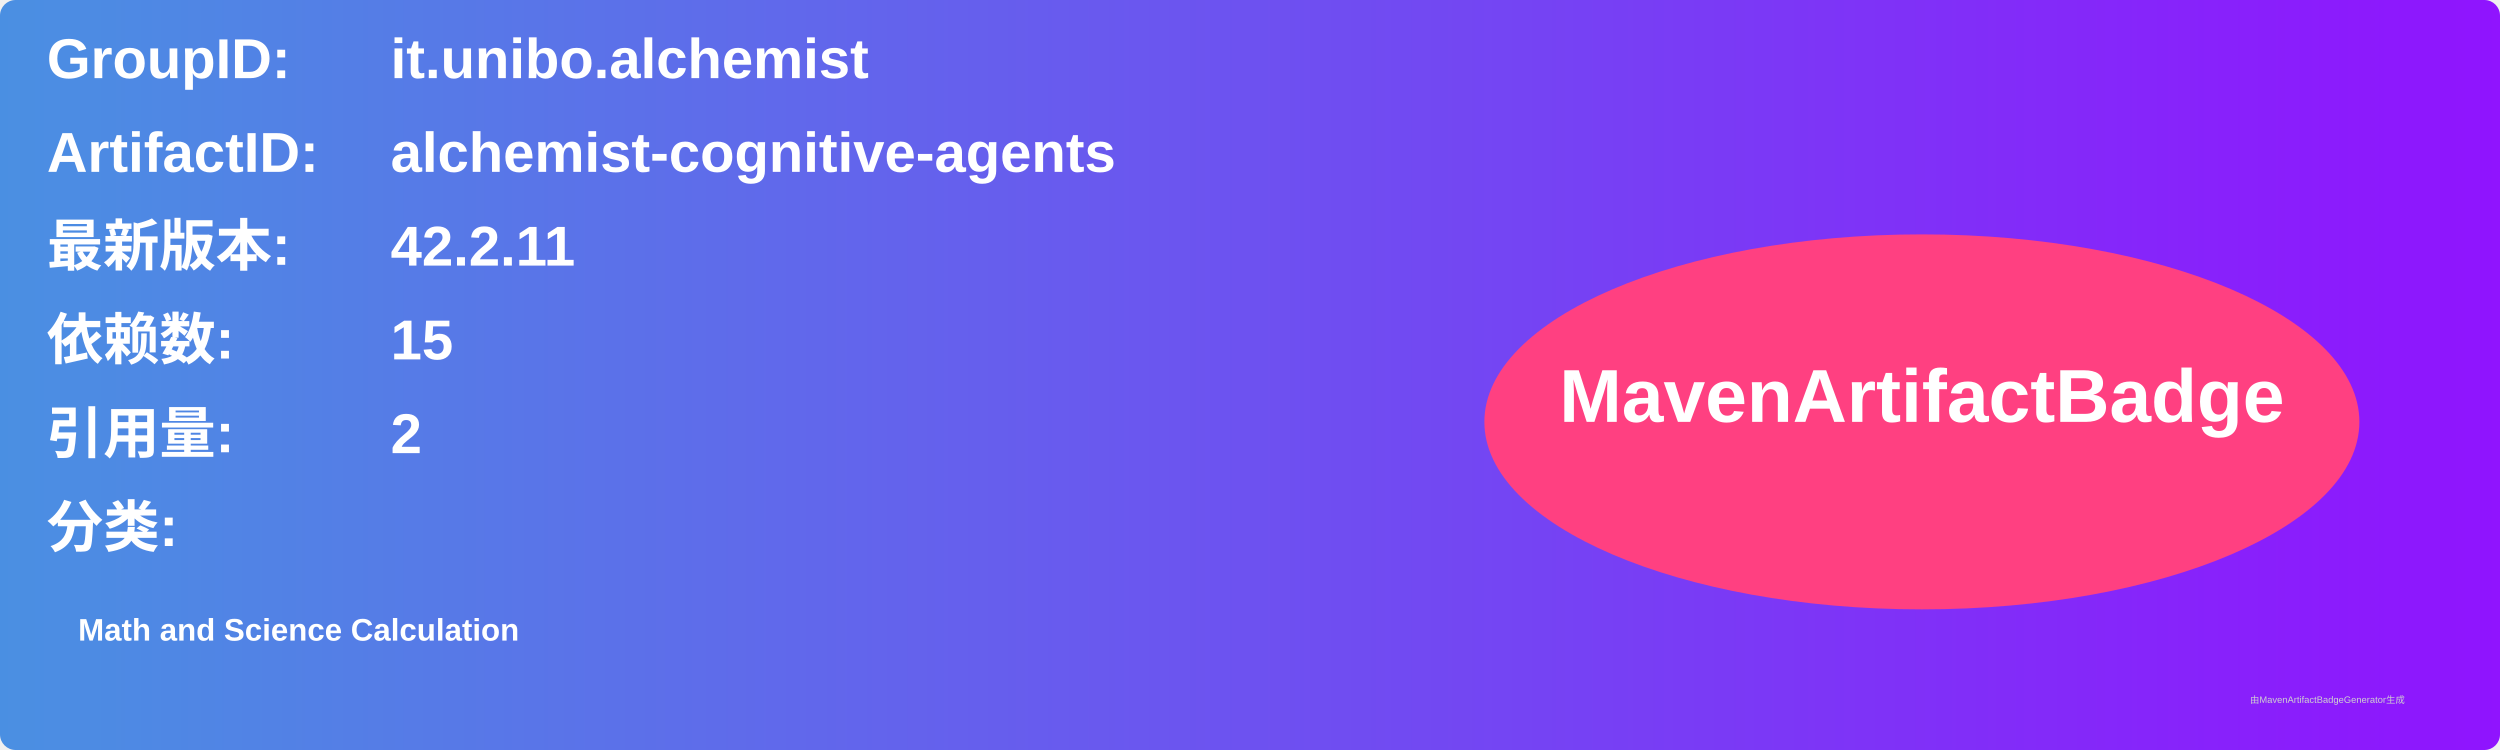
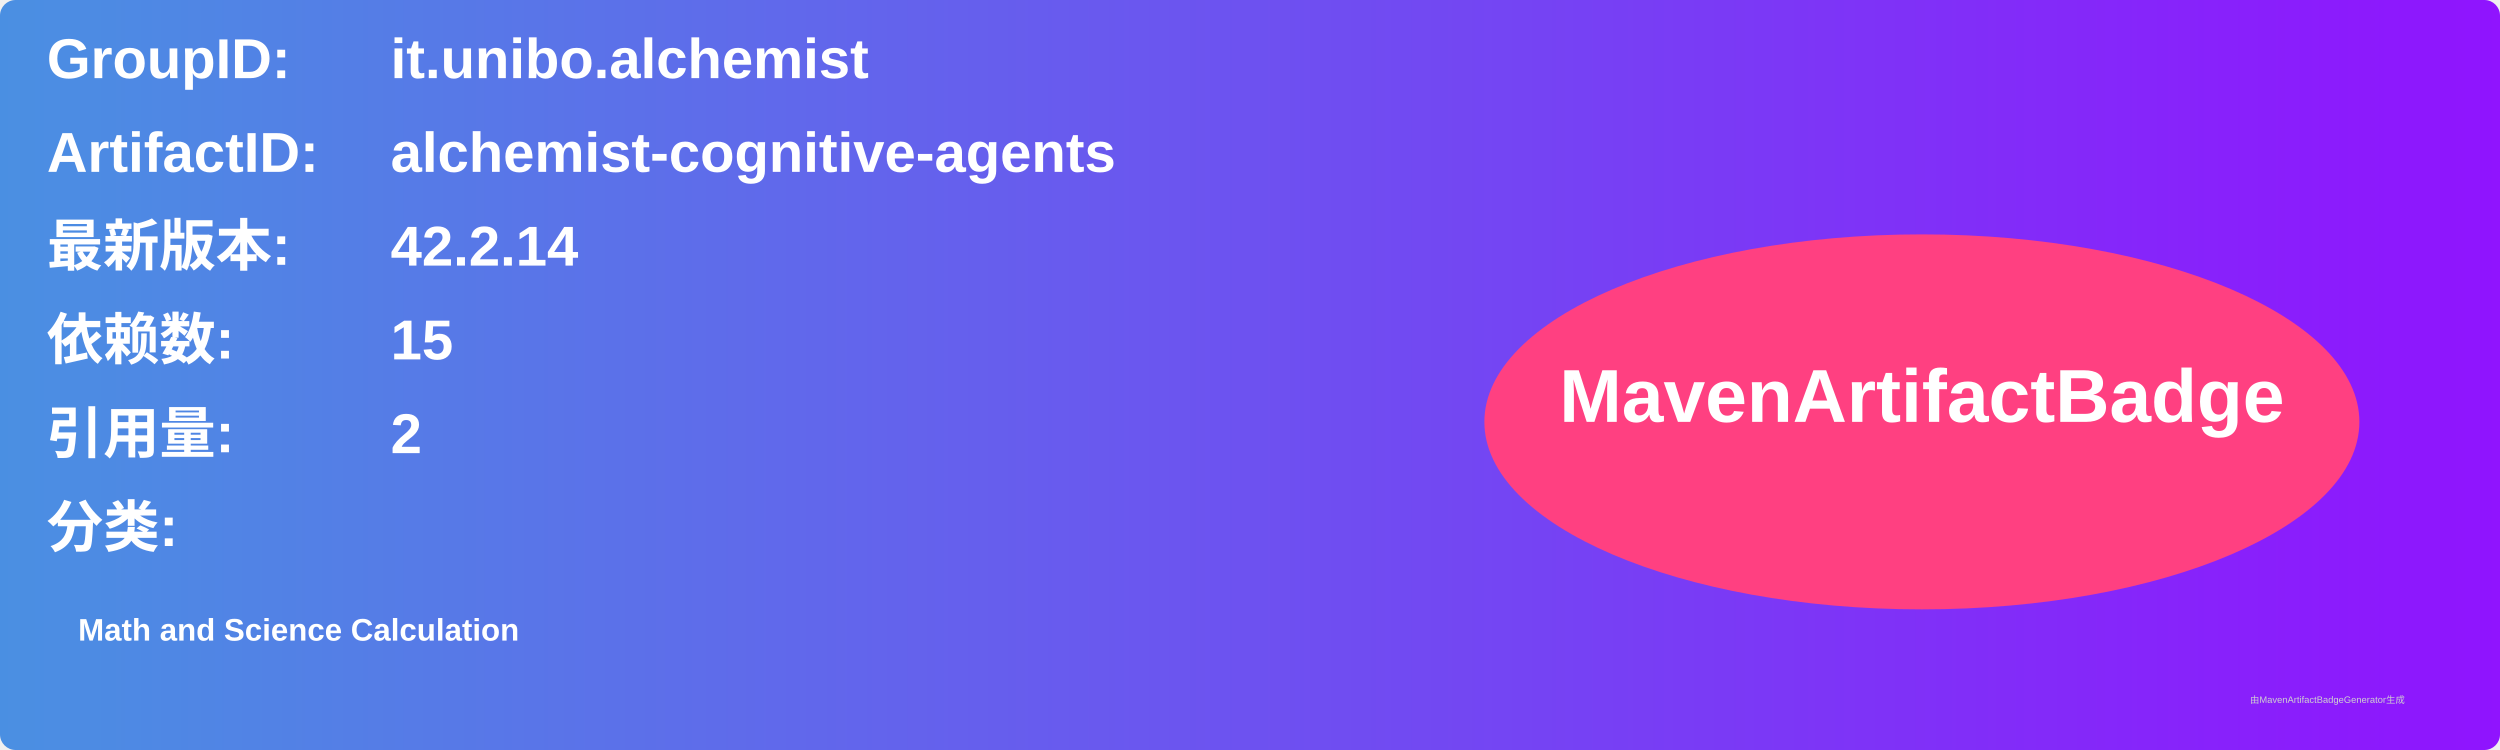
<svg xmlns="http://www.w3.org/2000/svg" width="800" height="240" viewBox="0 0 800 240">
  <linearGradient id="grad" x1="0%" y1="0%" x2="100%" y2="0%">
    <stop offset="0%" stop-color="#4a90e2" />
    <stop offset="100%" stop-color="#9013fe" />
  </linearGradient>
  <rect width="100%" height="100%" rx="5" ry="5" fill="url(#grad)" />
  <g transform="translate(15, 15)">
    <text x="0" y="10" font-family="Arial" font-size="18" fill="white" font-weight="bold" width="260">GroupID:</text>
    <text x="110" y="10" font-family="Arial" font-size="18" fill="white" font-weight="bold" width="460">it.unibo.alchemist</text>
    <text x="0" y="40" font-family="Arial" font-size="18" fill="white" font-weight="bold" width="260">ArtifactID:</text>
    <text x="110" y="40" font-family="Arial" font-size="18" fill="white" font-weight="bold" width="460">alchemist-cognitive-agents</text>
    <text x="0" y="70" font-family="Arial" font-size="18" fill="white" font-weight="bold">最新版本:</text>
    <text x="110" y="70" font-family="Arial" font-size="18" fill="white" font-weight="bold">
-       <tspan font-weight="bold">42.2.11</tspan>
+       <tspan font-weight="bold">42.2.14</tspan>
    </text>
    <text x="0" y="100" font-family="Arial" font-size="18" fill="white" font-weight="bold">依赖数: </text>
    <text x="110" y="100" font-family="Arial" font-size="18" fill="white">
      <tspan font-weight="bold">15</tspan>
    </text>
    <text x="0" y="130" font-family="Arial" font-size="18" fill="white" font-weight="bold">引用量: </text>
    <text x="110" y="130" font-family="Arial" font-size="18" fill="white">
      <tspan font-weight="bold">2</tspan>
    </text>
    <text x="0" y="160" font-family="Arial" font-size="18" fill="white" font-weight="bold">分类:</text>
    <text x="10" y="190" font-family="Arial" font-size="10" fill="white">
      <tspan font-weight="bold">Math and Science Calculation</tspan>
    </text>
    <ellipse cx="600" cy="120" rx="140" ry="60" fill="#ff4081" />
    <text x="600" y="120" text-anchor="middle" font-family="Arial" font-size="24" fill="white" font-weight="bold">MavenArtifactBadge</text>
  </g>
  <text x="720" y="225" font-family="Arial" font-size="3" fill="#d0d0d0">由MavenArtifactBadgeGenerator生成</text>
</svg>
